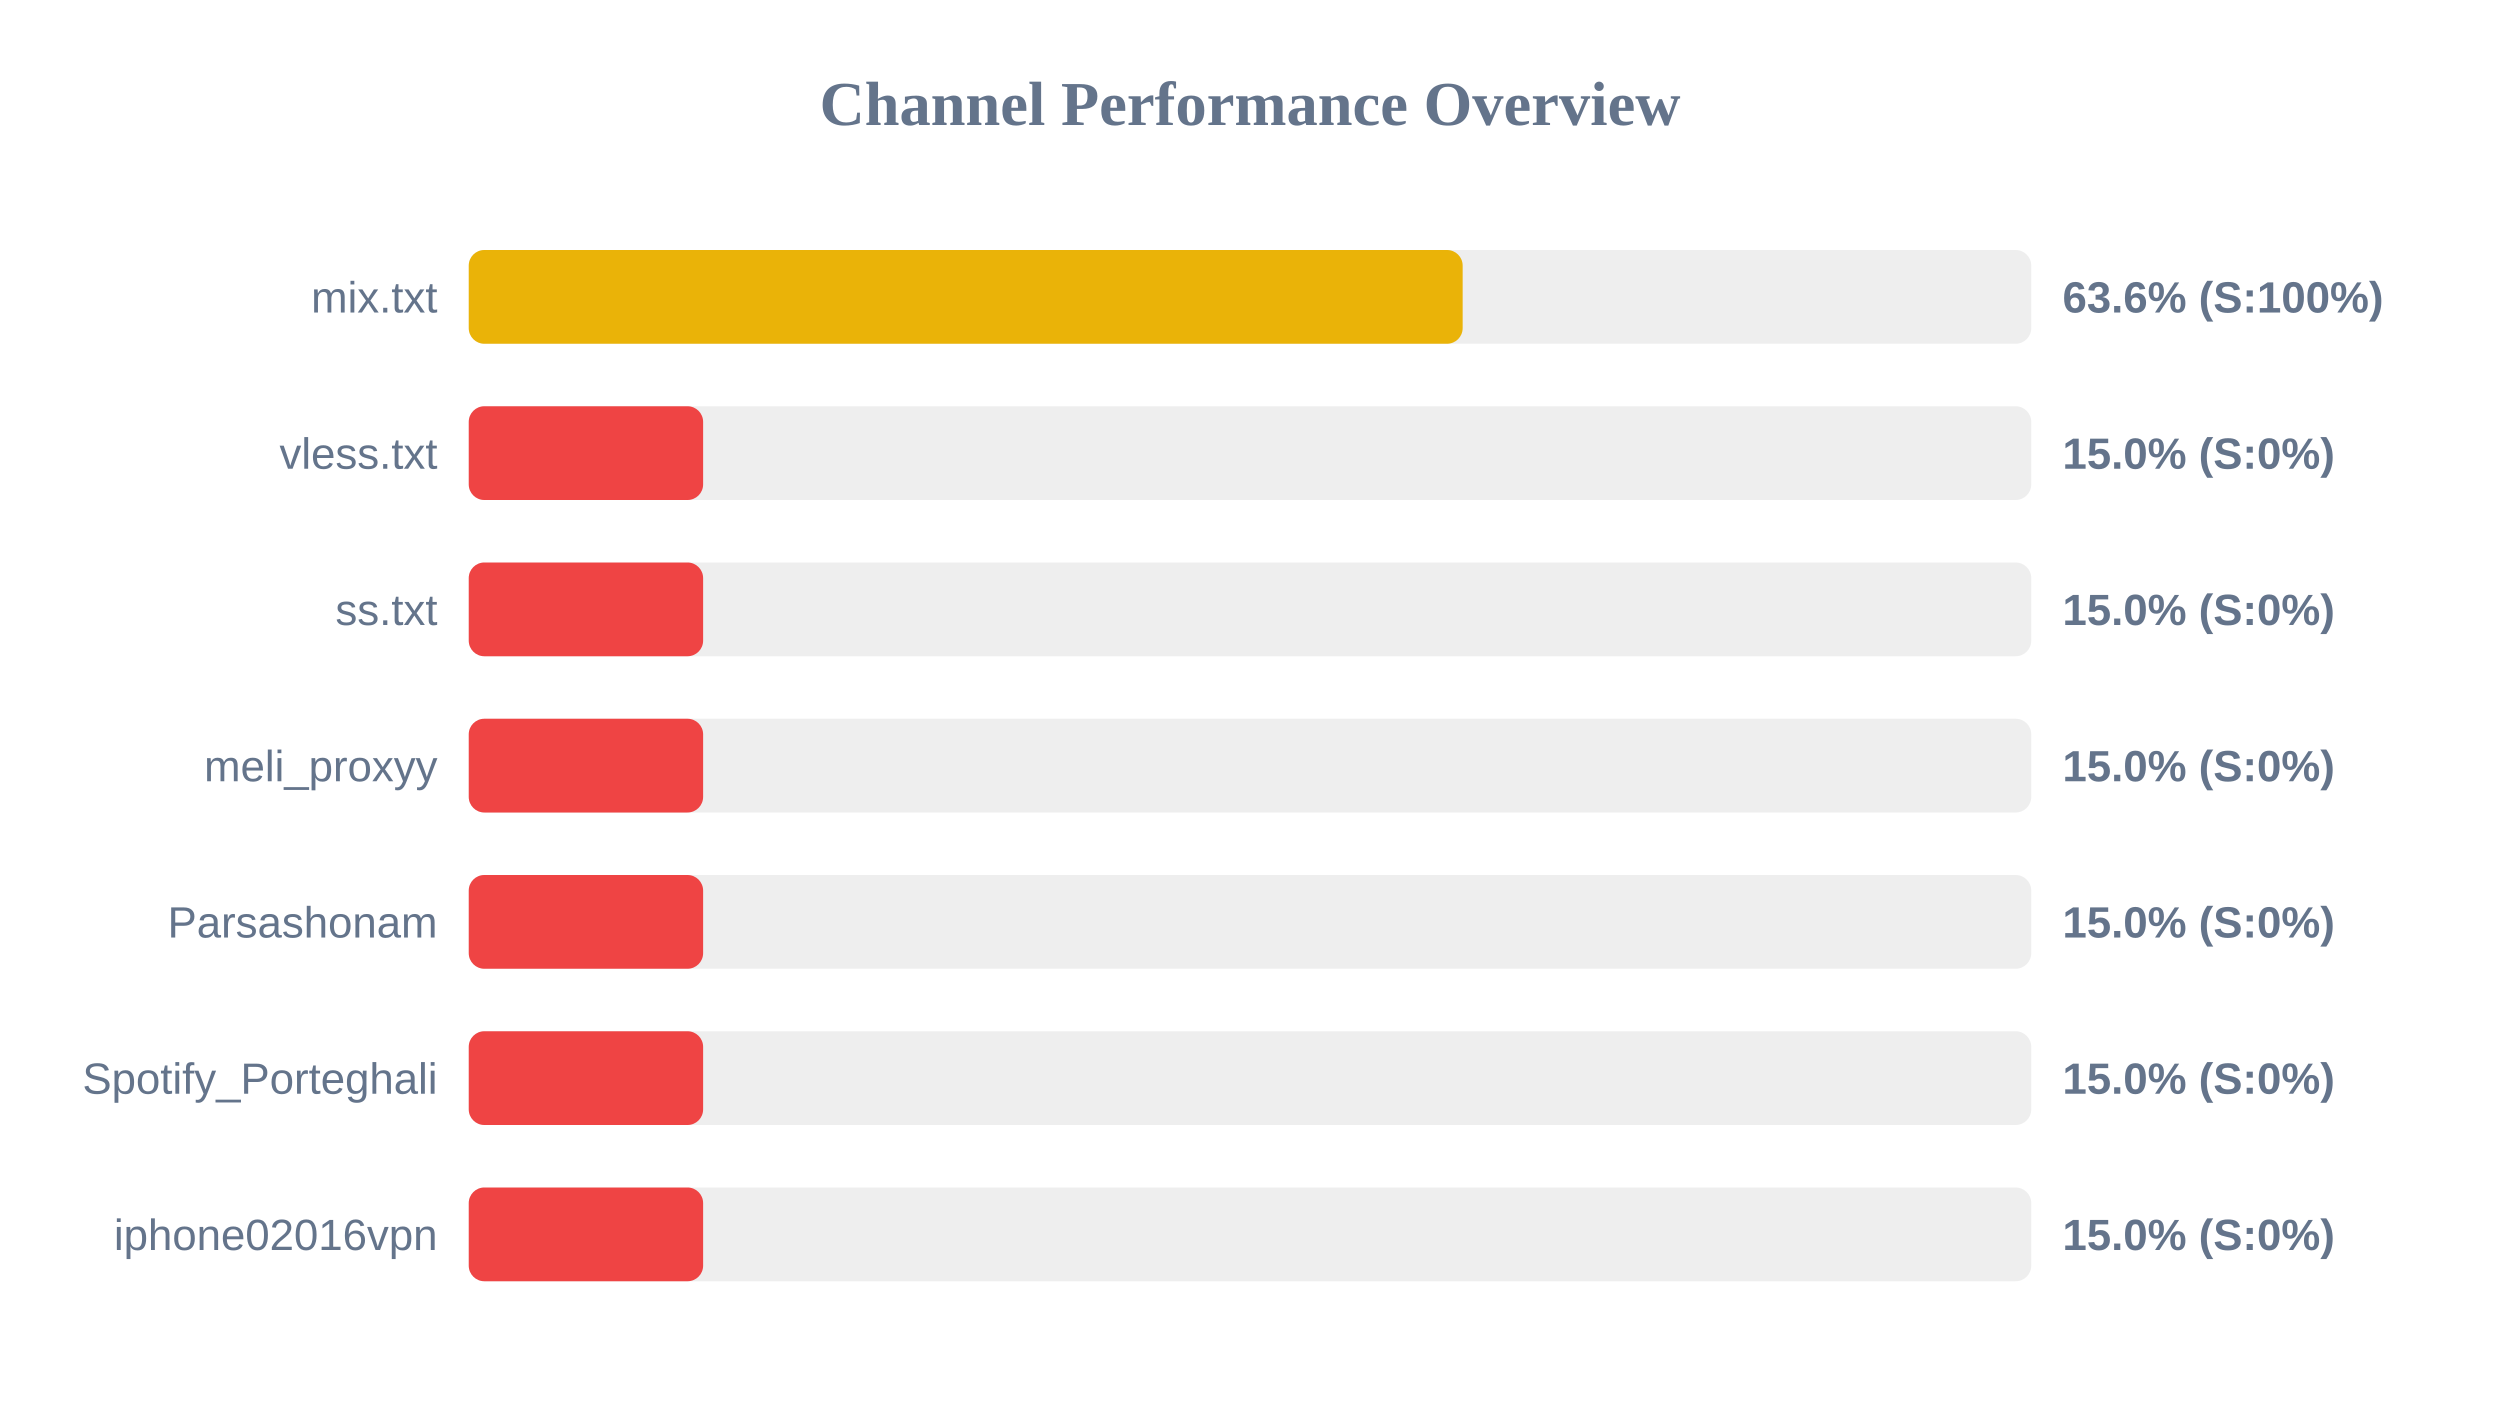
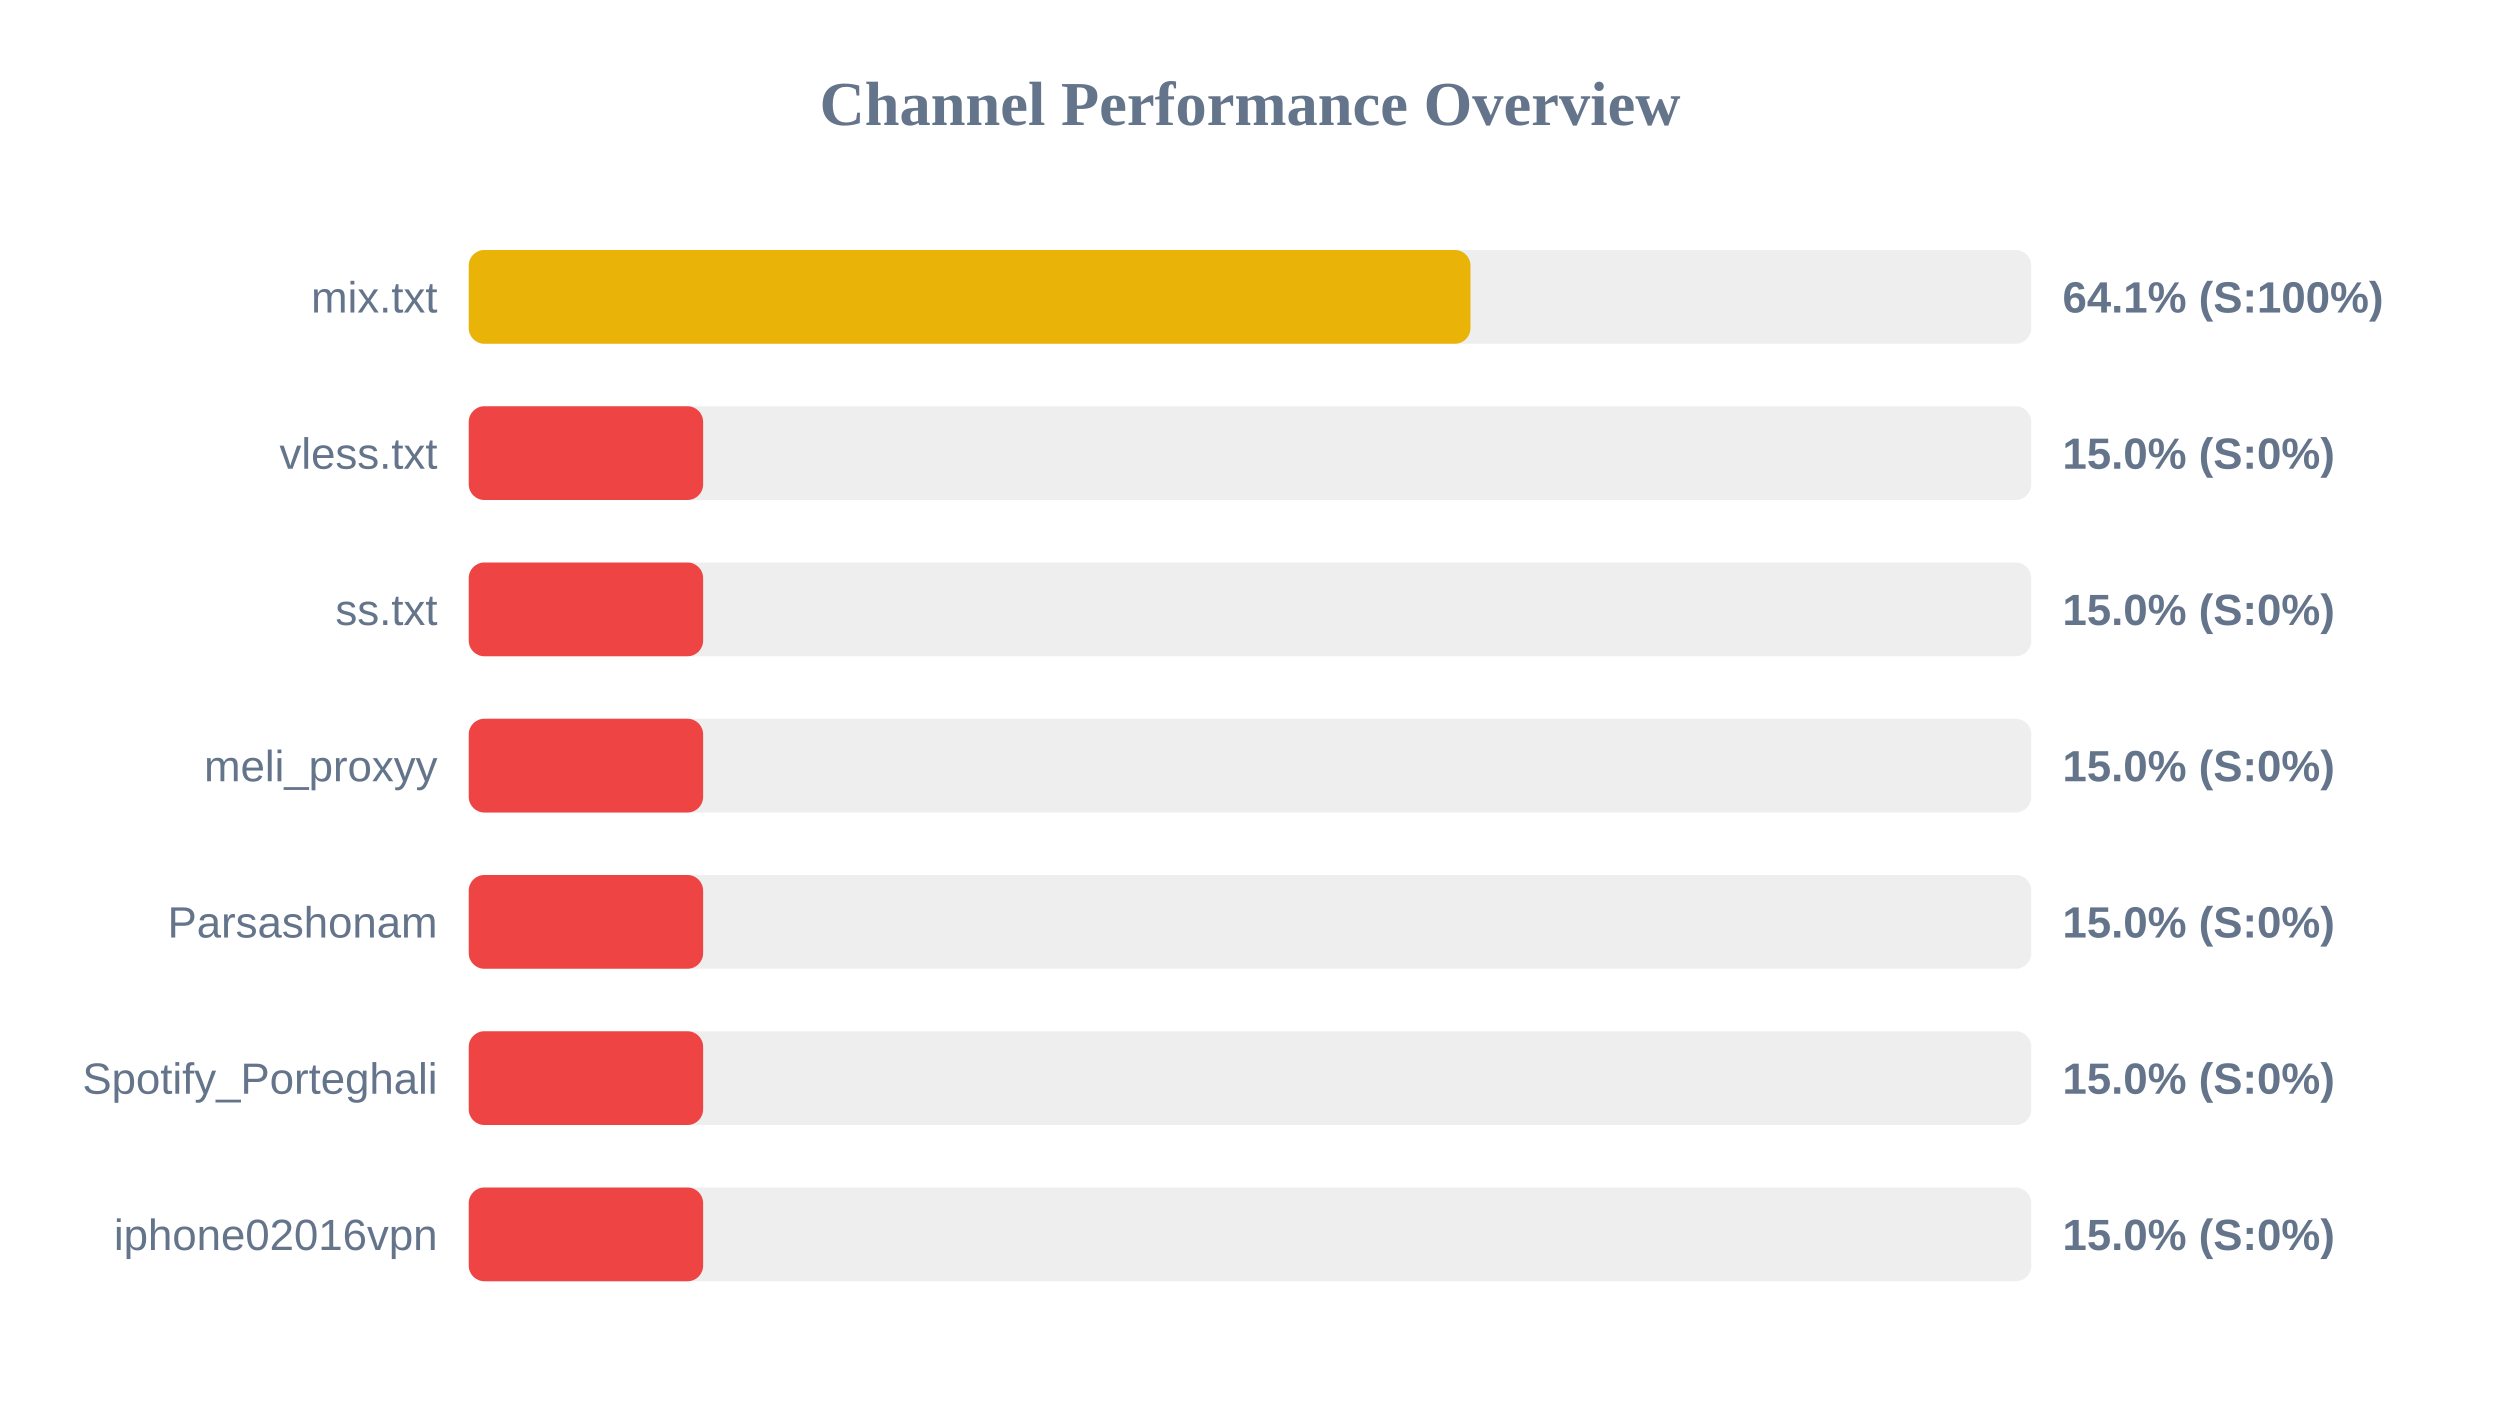
<svg xmlns="http://www.w3.org/2000/svg" width="800" height="450" version="1.1">
  <style>
        .row { font: 14px Arial; fill: #64748b; }
        .score { font: bold 14px Arial; fill: #64748b; }
    </style>
  <text x="400" y="40" text-anchor="middle" font-size="20px" font-weight="bold" fill="#64748b">Channel Performance Overview</text>
  <rect x="150" y="80" width="500" height="30" fill="#eee" rx="5" />
-   <rect x="150" y="80" width="318.05" height="30" fill="#eab308" rx="5" />
+   <rect x="150" y="80" width="320.55" height="30" fill="#eab308" rx="5" />
  <text x="140" y="100" text-anchor="end" class="row">mix.txt</text>
-   <text x="660" y="100" text-anchor="start" class="score">63.6% (S:100%)</text>
+   <text x="660" y="100" text-anchor="start" class="score">64.1% (S:100%)</text>
  <rect x="150" y="130" width="500" height="30" fill="#eee" rx="5" />
  <rect x="150" y="130" width="75.0" height="30" fill="#ef4444" rx="5" />
  <text x="140" y="150" text-anchor="end" class="row">vless.txt</text>
  <text x="660" y="150" text-anchor="start" class="score">15.0% (S:0%)</text>
  <rect x="150" y="180" width="500" height="30" fill="#eee" rx="5" />
  <rect x="150" y="180" width="75.0" height="30" fill="#ef4444" rx="5" />
  <text x="140" y="200" text-anchor="end" class="row">ss.txt</text>
  <text x="660" y="200" text-anchor="start" class="score">15.0% (S:0%)</text>
  <rect x="150" y="230" width="500" height="30" fill="#eee" rx="5" />
  <rect x="150" y="230" width="75.0" height="30" fill="#ef4444" rx="5" />
  <text x="140" y="250" text-anchor="end" class="row">meli_proxyy</text>
  <text x="660" y="250" text-anchor="start" class="score">15.0% (S:0%)</text>
  <rect x="150" y="280" width="500" height="30" fill="#eee" rx="5" />
  <rect x="150" y="280" width="75.0" height="30" fill="#ef4444" rx="5" />
  <text x="140" y="300" text-anchor="end" class="row">Parsashonam</text>
  <text x="660" y="300" text-anchor="start" class="score">15.0% (S:0%)</text>
  <rect x="150" y="330" width="500" height="30" fill="#eee" rx="5" />
  <rect x="150" y="330" width="75.0" height="30" fill="#ef4444" rx="5" />
  <text x="140" y="350" text-anchor="end" class="row">Spotify_Porteghali</text>
  <text x="660" y="350" text-anchor="start" class="score">15.0% (S:0%)</text>
  <rect x="150" y="380" width="500" height="30" fill="#eee" rx="5" />
  <rect x="150" y="380" width="75.0" height="30" fill="#ef4444" rx="5" />
  <text x="140" y="400" text-anchor="end" class="row">iphone02016vpn</text>
  <text x="660" y="400" text-anchor="start" class="score">15.0% (S:0%)</text>
</svg>
